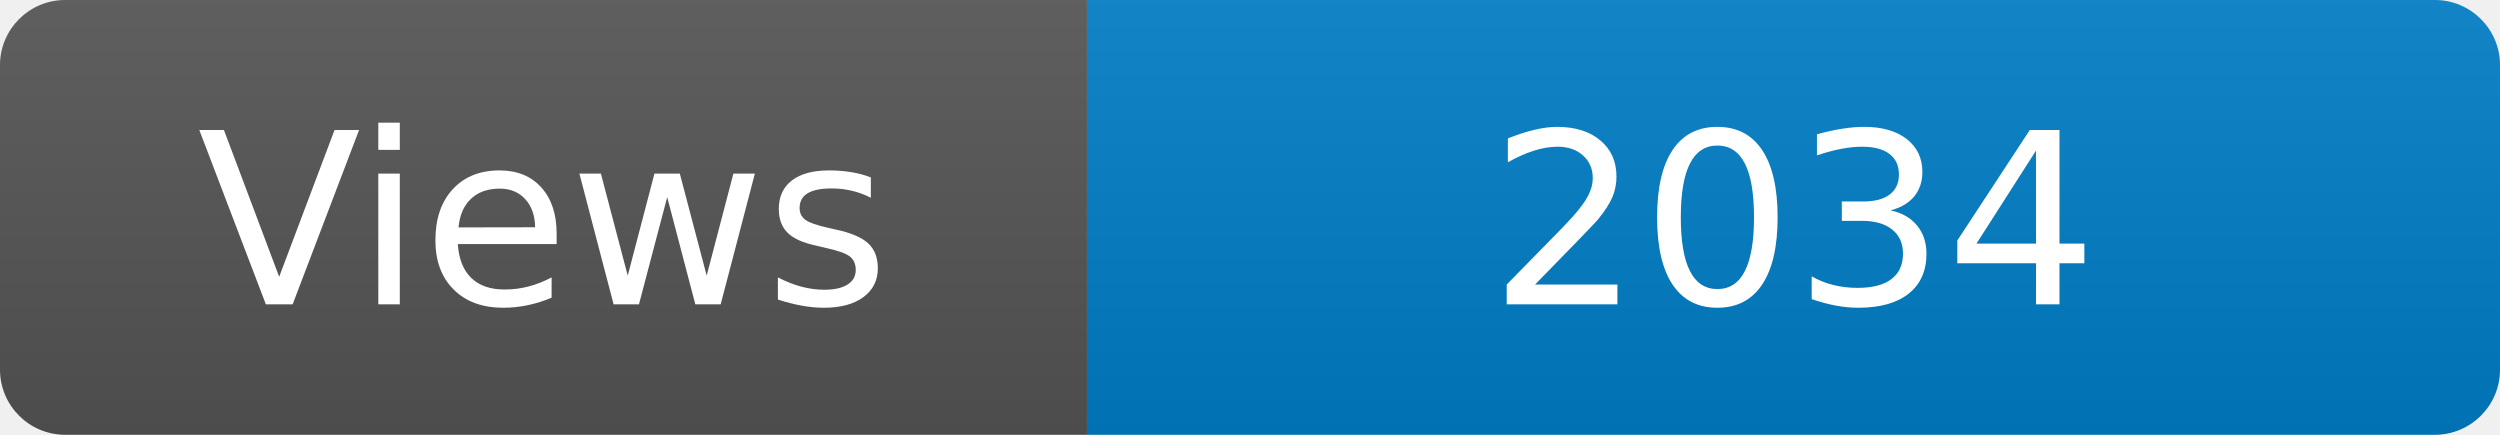
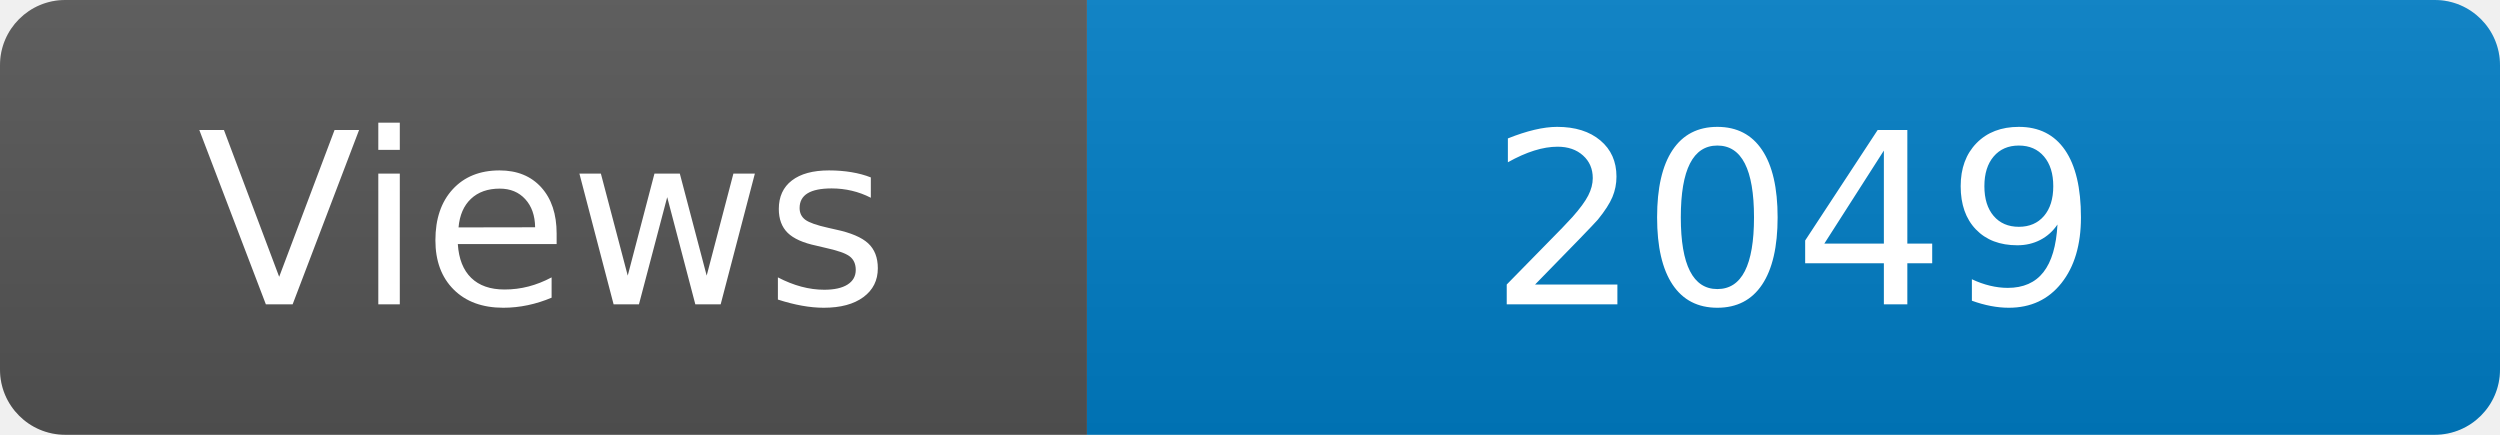
<svg xmlns="http://www.w3.org/2000/svg" width="115" height="20" role="img" aria-label="Maintained?: yes">
  <linearGradient id="s" x2="0" y2="100%">
    <stop offset="0" stop-color="#bbb" stop-opacity=".1" />
    <stop offset="1" stop-opacity=".1" />
  </linearGradient>
  <clipPath id="r">
    <rect width="115" height="20" rx="3" fill="#fff" />
  </clipPath>
  <g clip-path="url(#r)">
    <rect width="50" height="20" fill="#555" />
    <rect x="50" width="160" height="20" fill="#007ec6" />
    <rect width="115" height="20" fill="url(#s)" />
  </g>
  <g fill="#fff" text-anchor="middle" font-family="Verdana,Geneva,DejaVu Sans,sans-serif" font-size="110">
    <text x="250" y="140" transform="scale(.1)" fill="#fff">Views</text>
-     <text x="825" y="140" transform="scale(.1)" fill="#fff">2034</text>
+     <text x="825" y="140" transform="scale(.1)" fill="#fff">2049</text>
  </g>
</svg>
